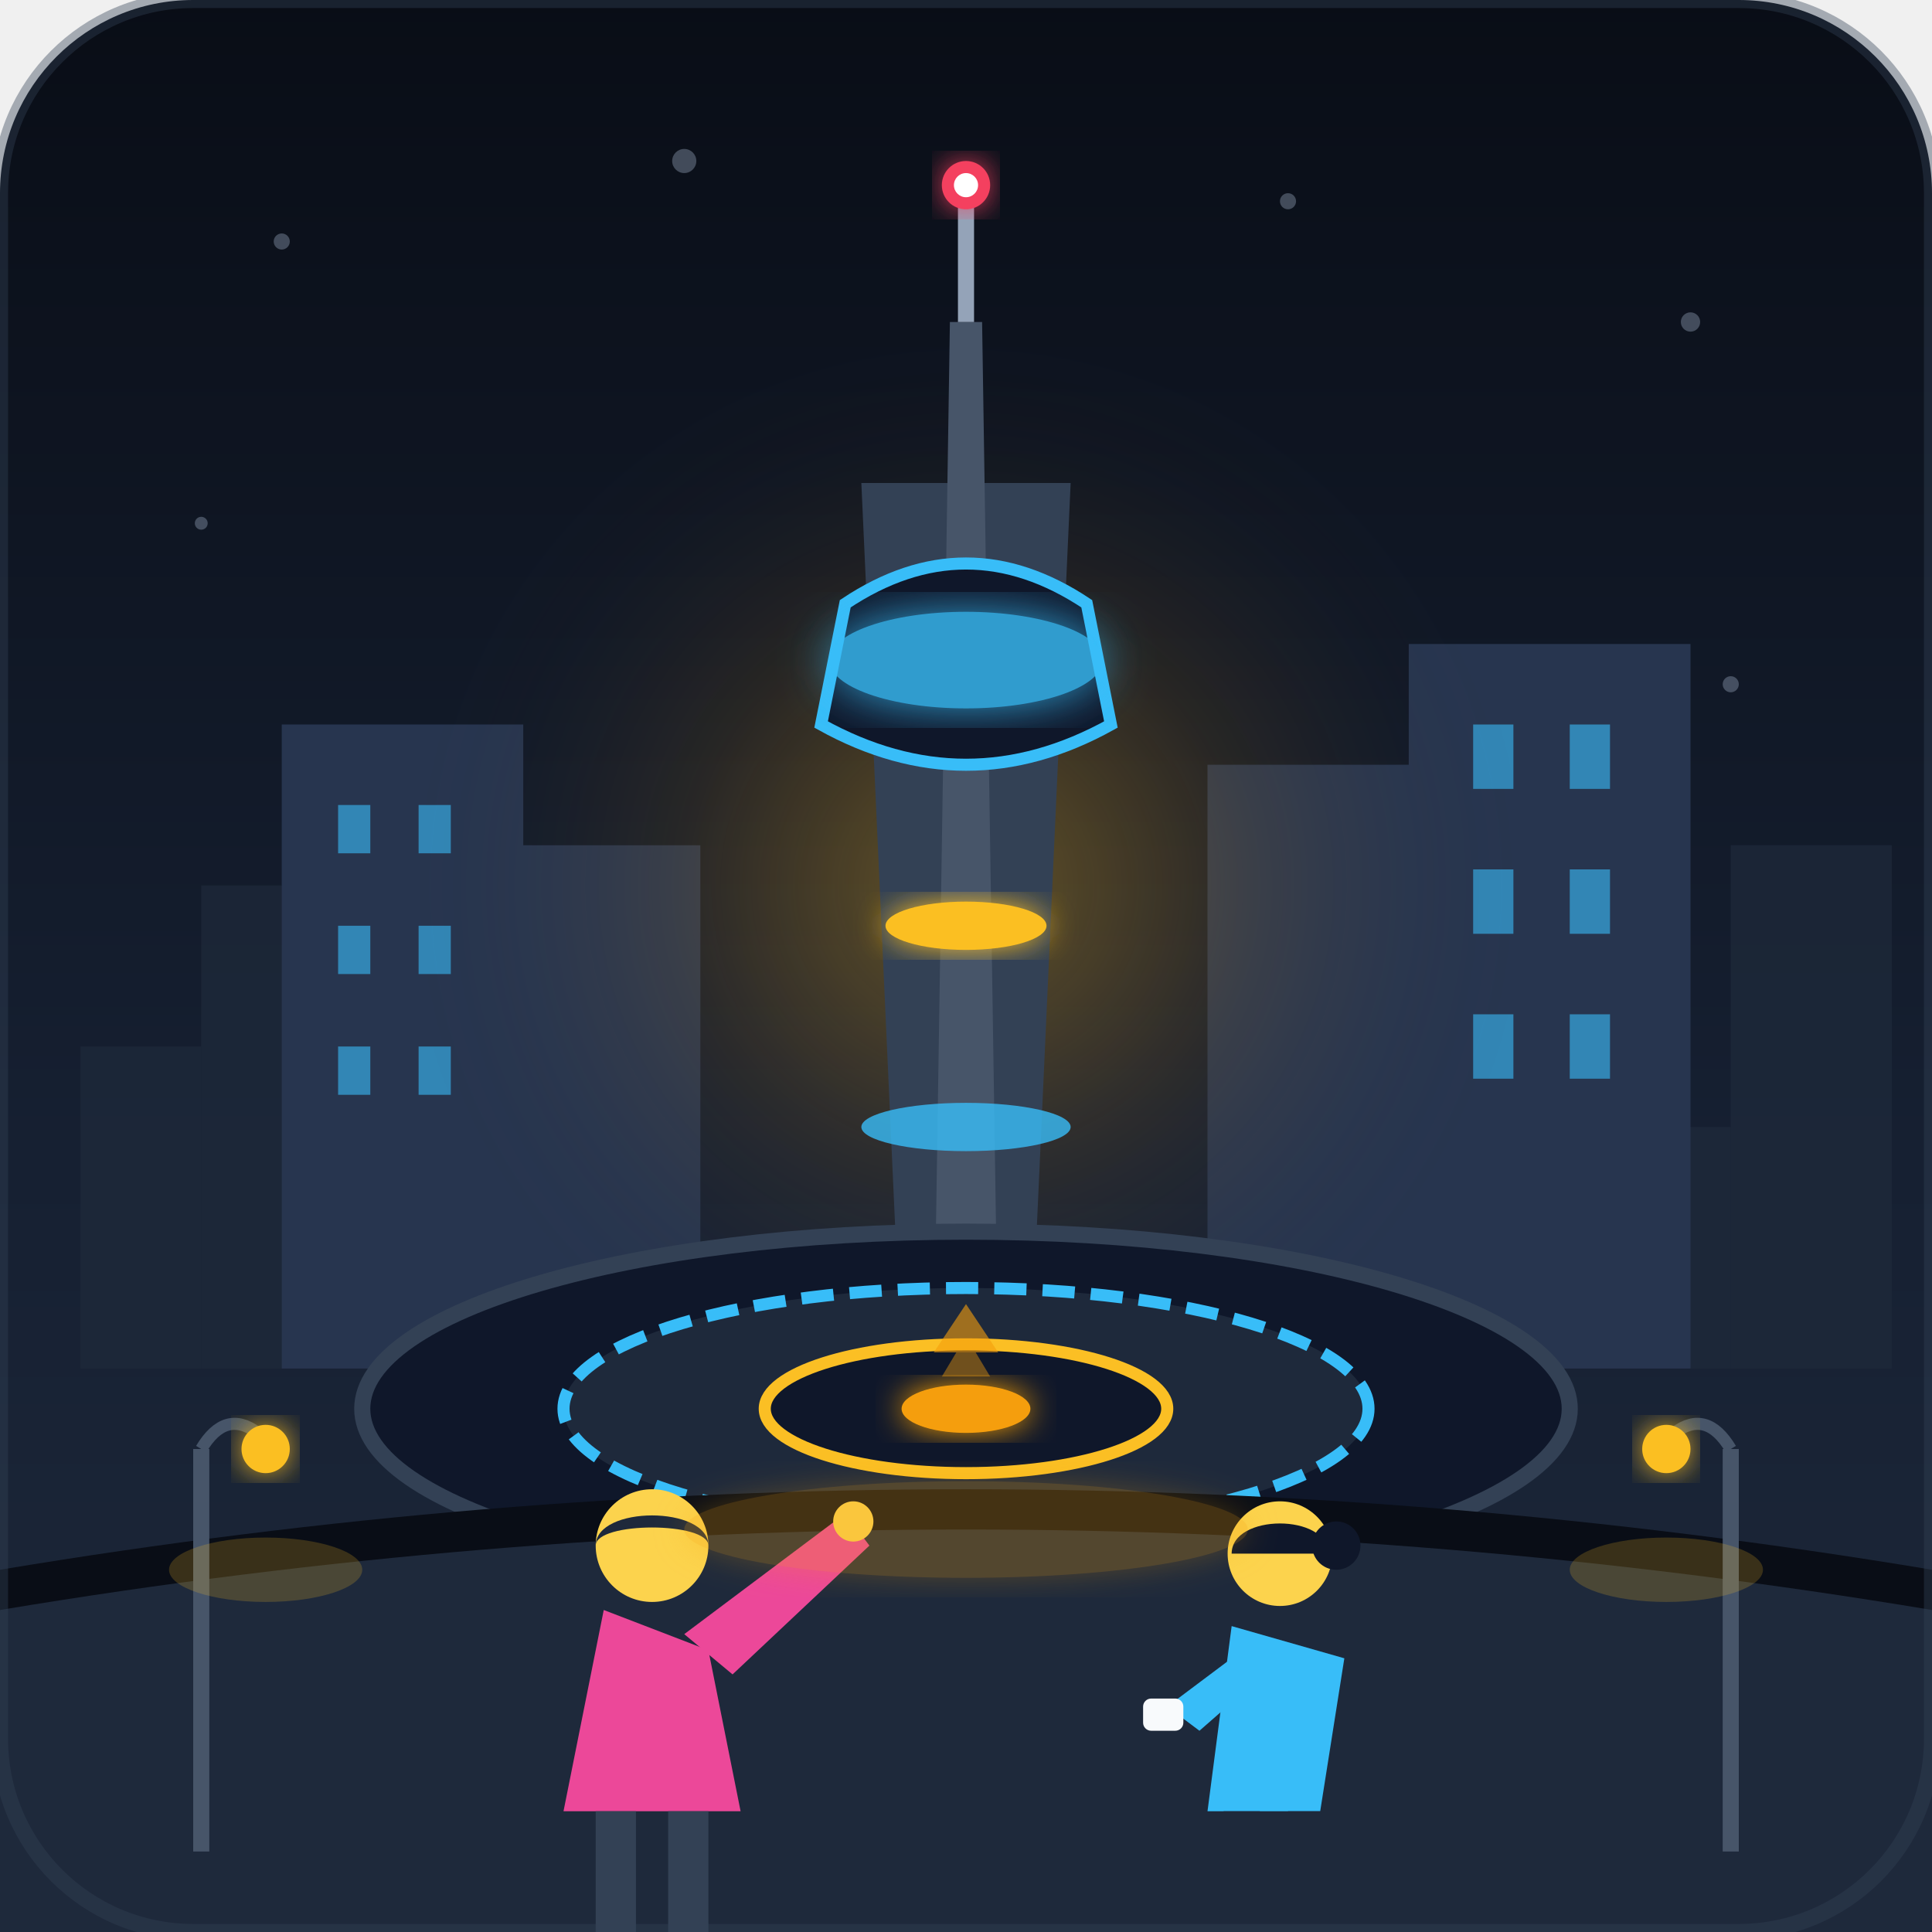
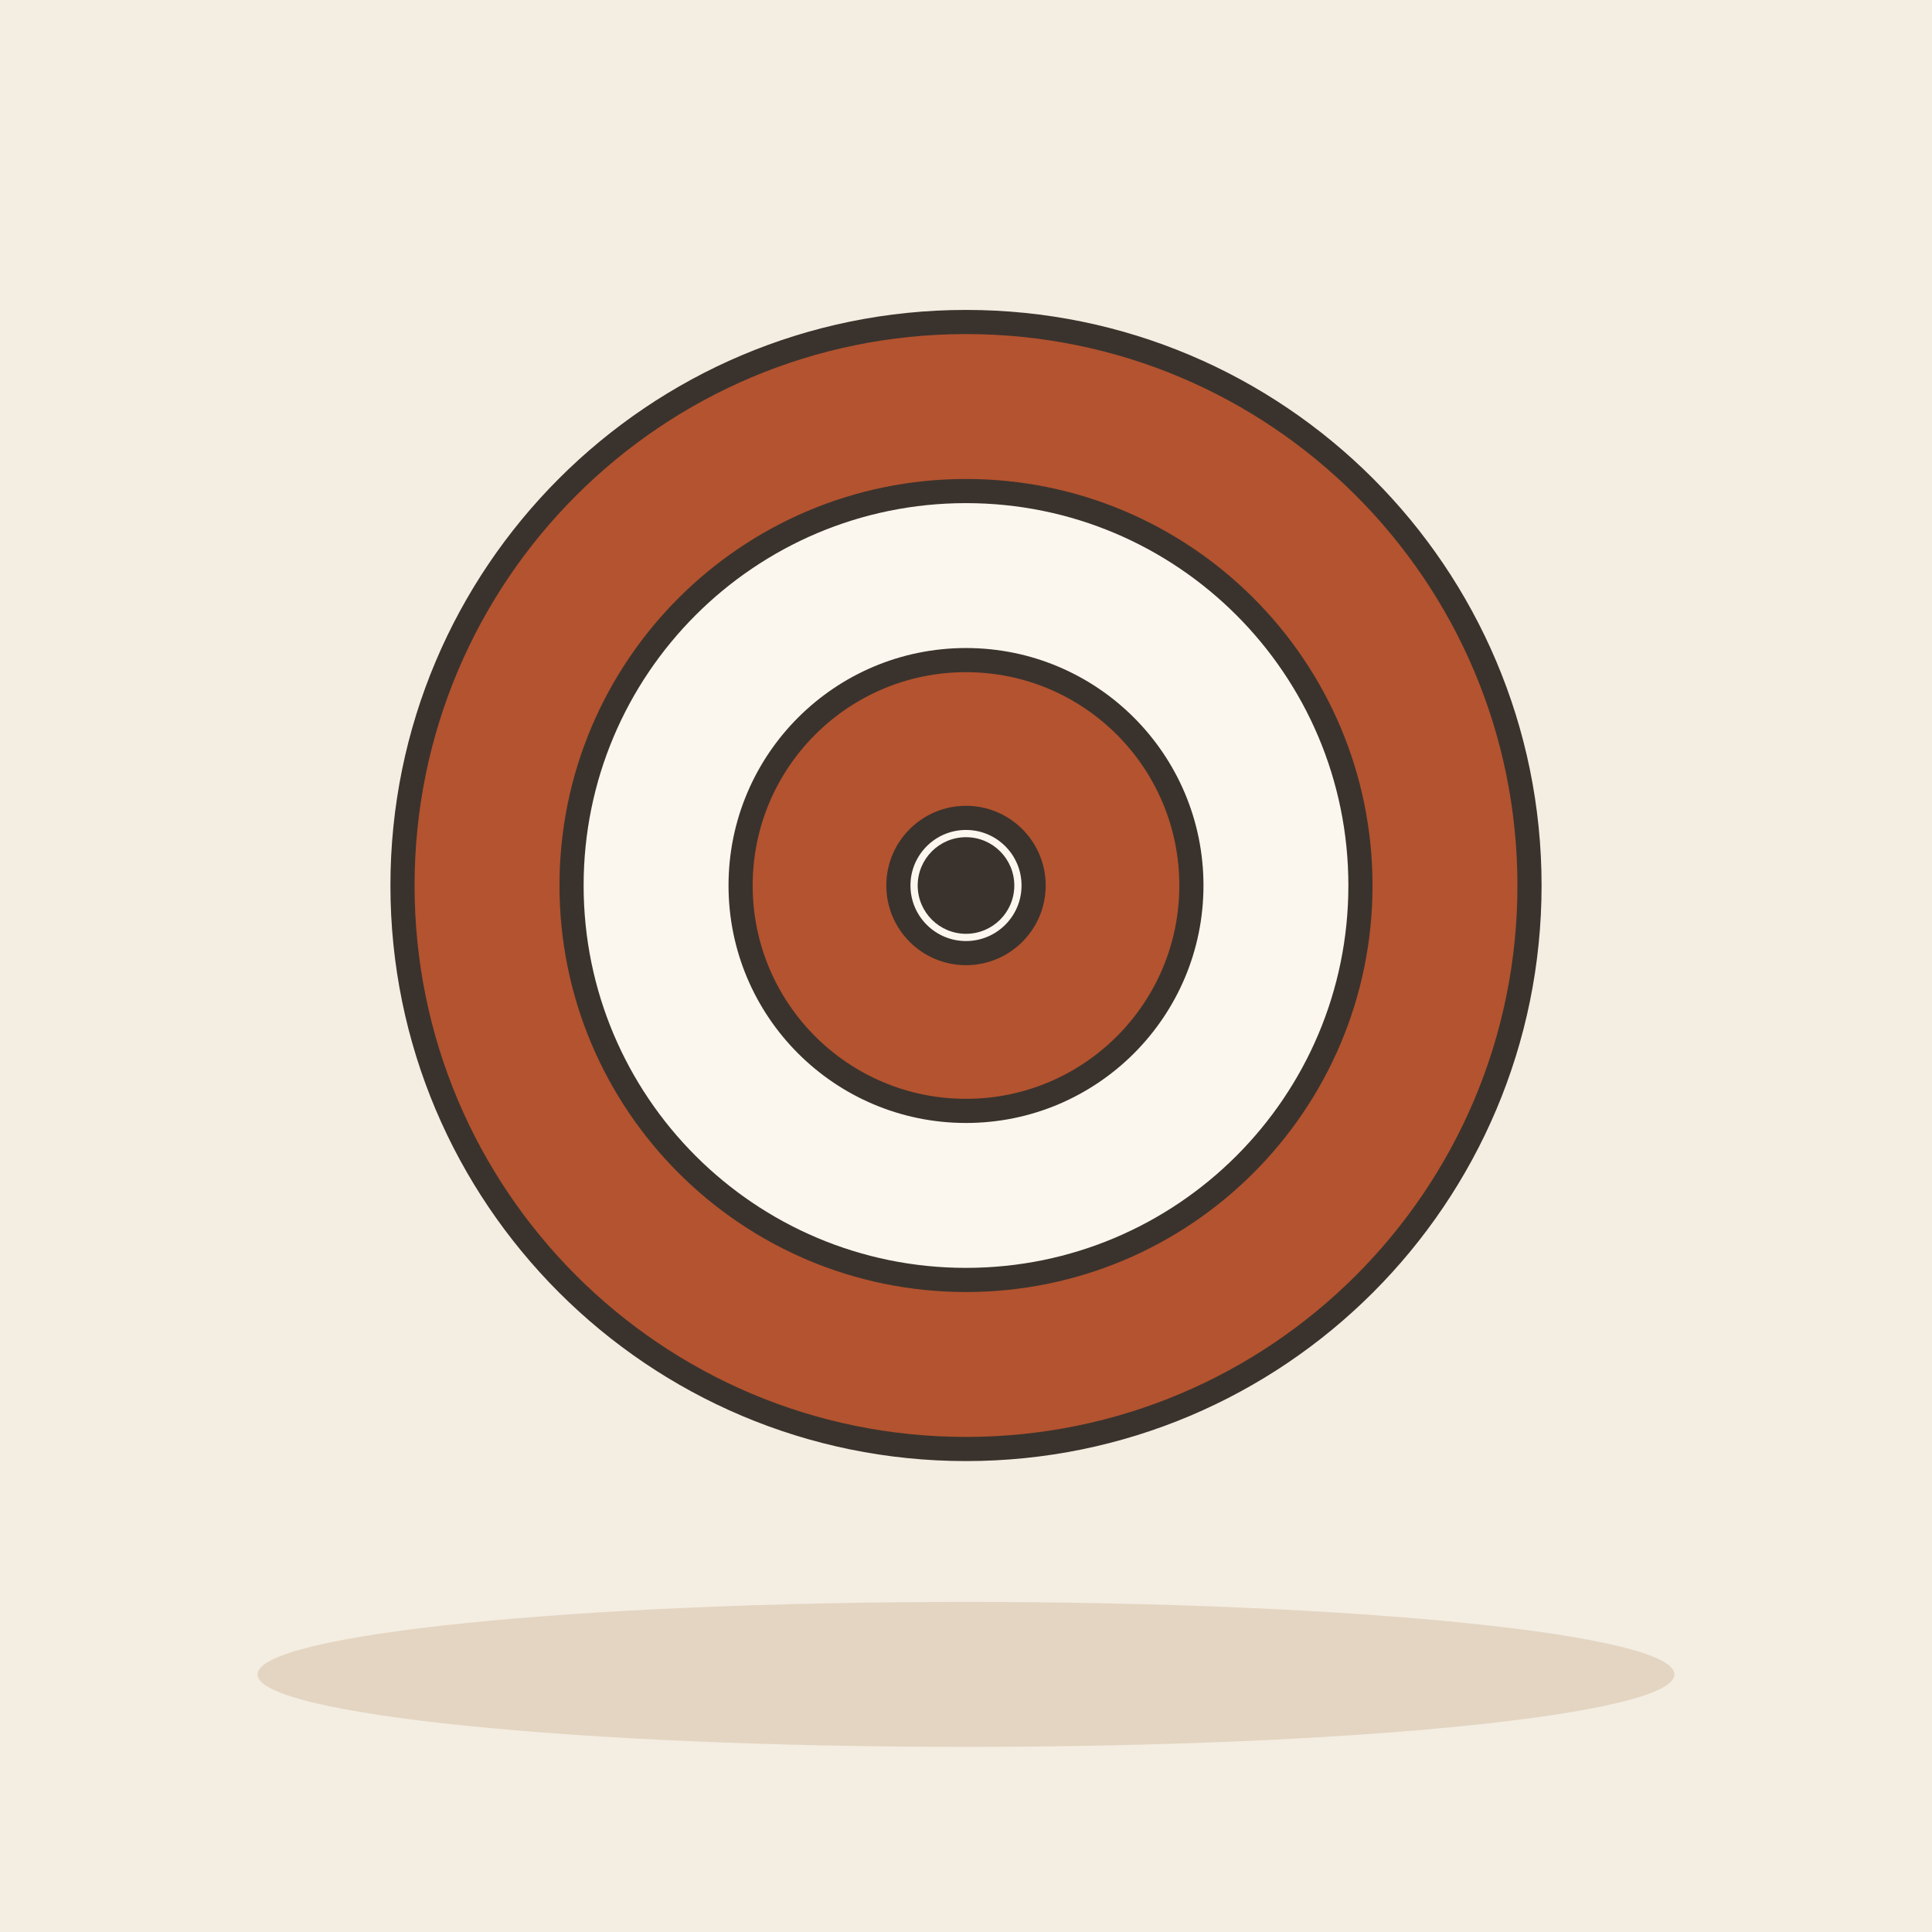
- <svg xmlns="http://www.w3.org/2000/svg" viewBox="0 0 240 240" width="100%" height="100%">
-   <defs>
-     <linearGradient id="skyGradient" x1="0%" y1="0%" x2="0%" y2="100%">
-       <stop offset="0%" stop-color="#090d16" />
-       <stop offset="60%" stop-color="#162032" />
-       <stop offset="100%" stop-color="#1e293b" />
-     </linearGradient>
-     <radialGradient id="centralGlow" cx="50%" cy="50%" r="50%">
-       <stop offset="0%" stop-color="#fbbf24" stop-opacity="0.35" />
-       <stop offset="50%" stop-color="#f59e0b" stop-opacity="0.1" />
-       <stop offset="100%" stop-color="#1e293b" stop-opacity="0" />
-     </radialGradient>
-     <filter id="neonCyan" x="-20%" y="-20%" width="140%" height="140%">
-       <feGaussianBlur stdDeviation="3" result="blur" />
-       <feComposite in="SourceGraphic" in2="blur" operator="over" />
-     </filter>
-     <filter id="warmGlow" x="-20%" y="-20%" width="140%" height="140%">
-       <feGaussianBlur stdDeviation="2" result="blur" />
-       <feComposite in="SourceGraphic" in2="blur" operator="over" />
-     </filter>
-   </defs>
-   <rect width="240" height="240" rx="24" fill="url(#skyGradient)" />
-   <g fill="#94a3b8" opacity="0.4">
-     <circle cx="35" cy="30" r="1" />
-     <circle cx="85" cy="20" r="1.5" />
-     <circle cx="160" cy="25" r="1" />
-     <circle cx="210" cy="40" r="1.2" />
-     <circle cx="25" cy="65" r="0.8" />
-     <circle cx="215" cy="85" r="1" />
-   </g>
-   <g fill="#1e293b" opacity="0.7">
-     <polygon points="10,170 10,130 25,130 25,170" />
-     <polygon points="25,170 25,110 45,110 45,170" />
-     <polygon points="45,170 45,140 65,140 65,170" />
-     <polygon points="175,170 175,120 195,120 195,170" />
-     <polygon points="195,170 195,140 215,140 215,170" />
-     <polygon points="215,170 215,105 235,105 235,170" />
-   </g>
-   <g fill="#27354f">
-     <rect x="35" y="90" width="30" height="80" />
-     <rect x="62" y="105" width="25" height="65" />
-     <rect x="150" y="95" width="28" height="75" />
-     <rect x="175" y="80" width="35" height="90" />
-   </g>
-   <g fill="#38bdf8" opacity="0.6">
-     <rect x="42" y="100" width="4" height="6" />
-     <rect x="52" y="100" width="4" height="6" />
-     <rect x="42" y="115" width="4" height="6" />
-     <rect x="52" y="115" width="4" height="6" />
-     <rect x="42" y="130" width="4" height="6" />
-     <rect x="52" y="130" width="4" height="6" />
-     <rect x="183" y="90" width="5" height="8" />
-     <rect x="195" y="90" width="5" height="8" />
-     <rect x="183" y="108" width="5" height="8" />
-     <rect x="195" y="108" width="5" height="8" />
-     <rect x="183" y="126" width="5" height="8" />
-     <rect x="195" y="126" width="5" height="8" />
-   </g>
-   <circle cx="120" cy="110" r="70" fill="url(#centralGlow)" />
-   <g id="centralLandmark">
-     <polygon points="112,170 128,170 133,60 107,60" fill="#334155" />
-     <polygon points="116,170 124,170 122,40 118,40" fill="#475569" />
-     <path d="M 105,75 Q 120,65 135,75 L 138,90 Q 120,100 102,90 Z" fill="#0f172a" stroke="#38bdf8" stroke-width="1.5" />
-     <ellipse cx="120" cy="82" rx="17" ry="6" fill="#38bdf8" opacity="0.8" filter="url(#neonCyan)" />
-     <rect x="119" y="25" width="2" height="15" fill="#94a3b8" />
-     <circle cx="120" cy="23" r="3" fill="#f43f5e" filter="url(#warmGlow)" />
-     <circle cx="120" cy="23" r="1.5" fill="#ffffff" />
-     <ellipse cx="120" cy="115" rx="10" ry="3" fill="#fbbf24" filter="url(#warmGlow)" />
-     <ellipse cx="120" cy="140" rx="13" ry="3" fill="#38bdf8" opacity="0.8" />
-   </g>
-   <ellipse cx="120" cy="175" rx="75" ry="22" fill="#0f172a" stroke="#334155" stroke-width="2" />
-   <ellipse cx="120" cy="175" rx="50" ry="15" fill="#1e293b" stroke="#38bdf8" stroke-width="1.5" stroke-dasharray="4 2" />
-   <ellipse cx="120" cy="175" rx="25" ry="8" fill="#0f172a" stroke="#fbbf24" stroke-width="1.5" />
-   <ellipse cx="120" cy="175" rx="8" ry="3" fill="#f59e0b" filter="url(#warmGlow)" />
-   <path d="M 0 195 Q 60 185 120 185 Q 180 185 240 195 L 240 240 L 0 240 Z" fill="#090d16" />
-   <path d="M 0 200 Q 60 190 120 190 Q 180 190 240 200 L 240 240 L 0 240 Z" fill="#1e293b" />
-   <g id="characterGuide">
-     <path d="M 70,225 L 75,200 L 88,205 L 92,225 Z" fill="#ec4899" />
-     <circle cx="81" cy="192" r="7" fill="#fcd34d" />
-     <path d="M 74,192 C 74,187 88,187 88,192 C 88,189 74,189 74,192 Z" fill="#1e293b" />
-     <path d="M 85,203 L 105,188 L 108,192 L 91,208 Z" fill="#ec4899" />
-     <circle cx="106" cy="189" r="2.5" fill="#fcd34d" />
-     <rect x="74" y="225" width="5" height="15" fill="#334155" />
-     <rect x="83" y="225" width="5" height="15" fill="#334155" />
-   </g>
-   <g id="characterFriend">
-     <path d="M 150,225 L 153,202 L 167,206 L 164,225 Z" fill="#38bdf8" />
-     <circle cx="159" cy="193" r="6.5" fill="#fcd34d" />
-     <circle cx="166" cy="192" r="3" fill="#0f172a" />
-     <path d="M 153,193 C 153,188 165,188 165,193 Z" fill="#0f172a" />
-     <path d="M 153,206 L 145,212 L 149,215 L 157,208 Z" fill="#38bdf8" />
-     <rect x="142" y="211" width="5" height="4" rx="1" fill="#f8fafc" />
-     <rect x="152" y="225" width="4.5" height="15" fill="#1e293b" />
-     <rect x="160" y="225" width="4.5" height="15" fill="#1e293b" />
-   </g>
-   <ellipse cx="120" cy="190" rx="35" ry="6" fill="#f59e0b" opacity="0.25" filter="url(#warmGlow)" />
-   <g id="streetLamps">
-     <path d="M 25,230 L 25,180" stroke="#475569" stroke-width="2" />
-     <path d="M 25,180 Q 28,175 32,178" stroke="#475569" stroke-width="1.5" fill="none" />
-     <circle cx="33" cy="180" r="3" fill="#fbbf24" filter="url(#warmGlow)" />
-     <ellipse cx="33" cy="195" rx="12" ry="4" fill="#fbbf24" opacity="0.2" />
-     <path d="M 215,230 L 215,180" stroke="#475569" stroke-width="2" />
-     <path d="M 215,180 Q 212,175 208,178" stroke="#475569" stroke-width="1.5" fill="none" />
-     <circle cx="207" cy="180" r="3" fill="#fbbf24" filter="url(#warmGlow)" />
-     <ellipse cx="207" cy="195" rx="12" ry="4" fill="#fbbf24" opacity="0.2" />
-   </g>
-   <g opacity="0.6">
-     <path d="M 120,162 L 116,168 L 124,168 Z" fill="#f59e0b" />
-     <path d="M 120,166 L 117,171 L 123,171 Z" fill="#f59e0b" opacity="0.7" />
-   </g>
-   <rect width="240" height="240" rx="24" fill="none" stroke="#334155" stroke-width="2" opacity="0.4" />
+ <svg xmlns="http://www.w3.org/2000/svg" viewBox="0 0 240 240" data-style="editorial">
+   <rect width="240" height="240" fill="#F4EDE2" />
+   <ellipse cx="120" cy="208" rx="88" ry="9" fill="#E3D5C1" />
+   <circle cx="120" cy="110" r="70" fill="#B4532F" stroke="#3A332D" stroke-width="3" stroke-linecap="round" stroke-linejoin="round" />
+   <circle cx="120" cy="110" r="49" fill="#FBF6EE" stroke="#3A332D" stroke-width="3" stroke-linecap="round" stroke-linejoin="round" />
+   <circle cx="120" cy="110" r="28" fill="#B4532F" stroke="#3A332D" stroke-width="3" stroke-linecap="round" stroke-linejoin="round" />
+   <circle cx="120" cy="110" r="8.4" fill="#FBF6EE" stroke="#3A332D" stroke-width="3" stroke-linecap="round" stroke-linejoin="round" />
+   <circle cx="120" cy="110" r="6" fill="#3A332D" />
</svg>
